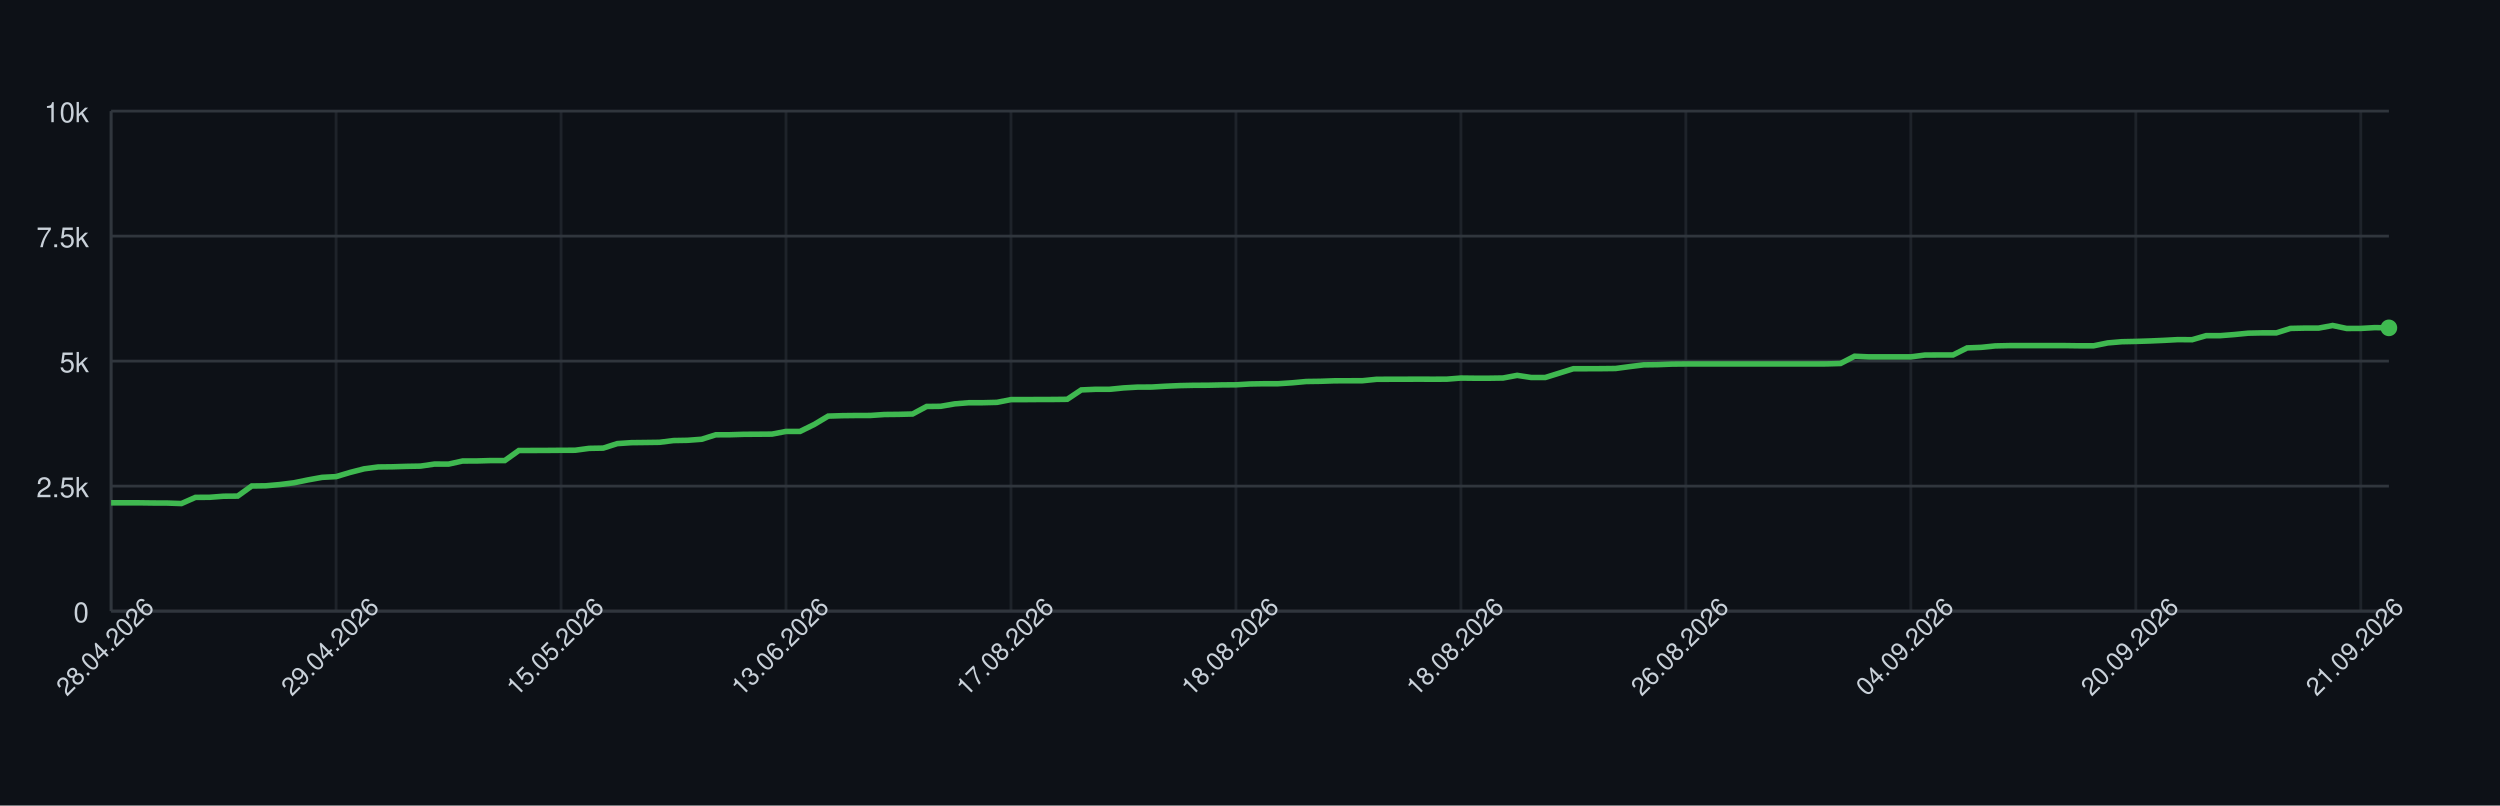
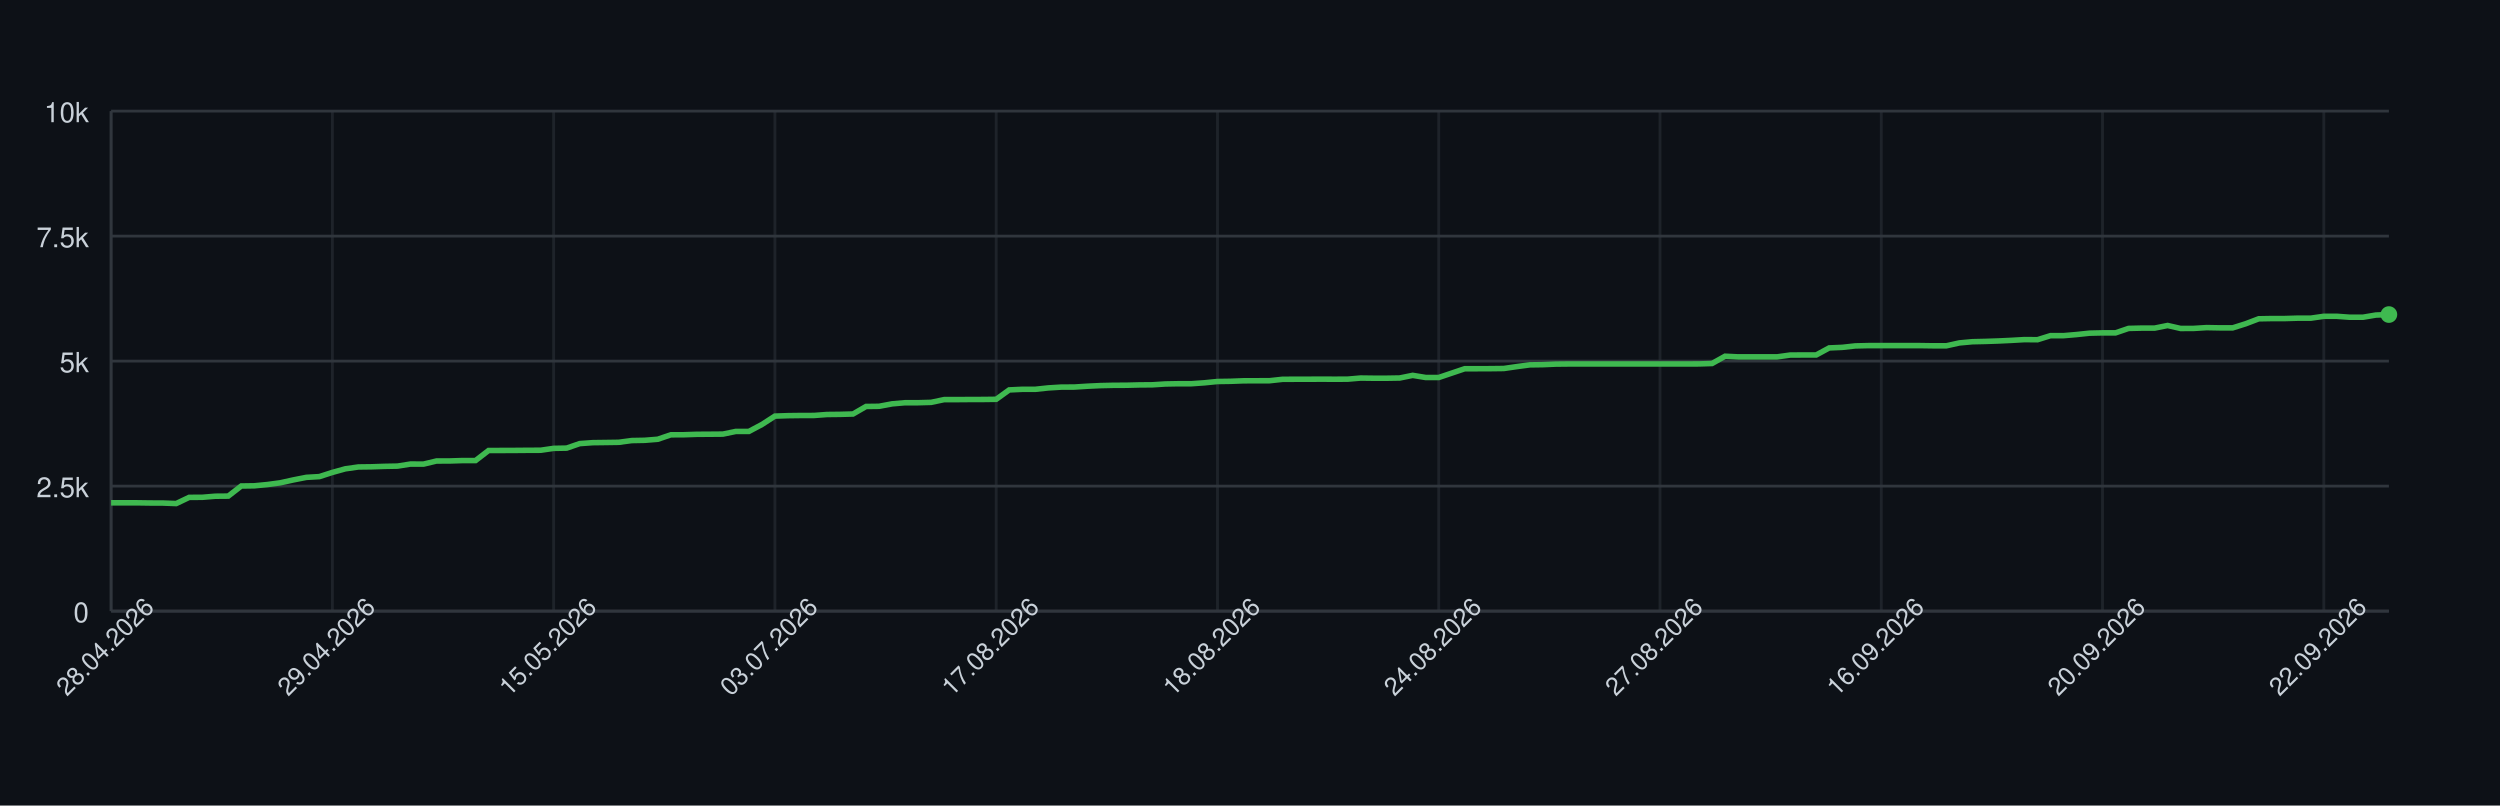
<svg xmlns="http://www.w3.org/2000/svg" width="900" height="290" style="font-family: -apple-system, BlinkMacSystemFont, 'Segoe UI', Helvetica, Arial, sans-serif;">
  <rect width="100%" height="100%" fill="#0d1117" />
  <g>
    <line x1="40" y1="220.00" x2="860" y2="220.00" stroke="#30363d" />
    <text x="32" y="224.00" font-size="10" fill="#c9d1d9" text-anchor="end">0</text>
    <line x1="40" y1="175.00" x2="860" y2="175.00" stroke="#30363d" />
    <text x="32" y="179.00" font-size="10" fill="#c9d1d9" text-anchor="end">2.5k</text>
    <line x1="40" y1="130.00" x2="860" y2="130.00" stroke="#30363d" />
    <text x="32" y="134.00" font-size="10" fill="#c9d1d9" text-anchor="end">5k</text>
    <line x1="40" y1="85.00" x2="860" y2="85.00" stroke="#30363d" />
    <text x="32" y="89.00" font-size="10" fill="#c9d1d9" text-anchor="end">7.5k</text>
    <line x1="40" y1="40.00" x2="860" y2="40.00" stroke="#30363d" />
    <text x="32" y="44.00" font-size="10" fill="#c9d1d9" text-anchor="end">10k</text>
    <line x1="40.00" y1="40" x2="40.00" y2="220" stroke="#30363d" opacity="0.5" />
-     <line x1="120.99" y1="40" x2="120.99" y2="220" stroke="#30363d" opacity="0.5" />
-     <line x1="201.98" y1="40" x2="201.98" y2="220" stroke="#30363d" opacity="0.5" />
-     <line x1="282.96" y1="40" x2="282.96" y2="220" stroke="#30363d" opacity="0.5" />
-     <line x1="363.95" y1="40" x2="363.95" y2="220" stroke="#30363d" opacity="0.5" />
-     <line x1="444.94" y1="40" x2="444.94" y2="220" stroke="#30363d" opacity="0.5" />
-     <line x1="525.93" y1="40" x2="525.93" y2="220" stroke="#30363d" opacity="0.5" />
-     <line x1="606.91" y1="40" x2="606.91" y2="220" stroke="#30363d" opacity="0.5" />
-     <line x1="687.90" y1="40" x2="687.90" y2="220" stroke="#30363d" opacity="0.5" />
-     <line x1="768.89" y1="40" x2="768.89" y2="220" stroke="#30363d" opacity="0.5" />
-     <line x1="849.88" y1="40" x2="849.88" y2="220" stroke="#30363d" opacity="0.5" />
+     <line x1="119.66" y1="40" x2="119.66" y2="220" stroke="#30363d" opacity="0.5" />
+     <line x1="199.31" y1="40" x2="199.31" y2="220" stroke="#30363d" opacity="0.5" />
+     <line x1="278.97" y1="40" x2="278.97" y2="220" stroke="#30363d" opacity="0.5" />
+     <line x1="358.63" y1="40" x2="358.63" y2="220" stroke="#30363d" opacity="0.5" />
+     <line x1="438.29" y1="40" x2="438.29" y2="220" stroke="#30363d" opacity="0.5" />
+     <line x1="517.94" y1="40" x2="517.94" y2="220" stroke="#30363d" opacity="0.5" />
+     <line x1="597.60" y1="40" x2="597.60" y2="220" stroke="#30363d" opacity="0.5" />
+     <line x1="677.26" y1="40" x2="677.26" y2="220" stroke="#30363d" opacity="0.5" />
+     <line x1="756.91" y1="40" x2="756.91" y2="220" stroke="#30363d" opacity="0.5" />
+     <line x1="836.57" y1="40" x2="836.57" y2="220" stroke="#30363d" opacity="0.5" />
    <line x1="40" y1="220" x2="860" y2="220" stroke="#30363d" />
    <line x1="40" y1="40" x2="40" y2="220" stroke="#30363d" />
-     <path d="M 40.00 181.01 L 45.06 181.01 L 50.12 181.01 L 55.19 181.08 L 60.25 181.10 L 65.31 181.28 L 70.37 179.05 L 75.43 179.03 L 80.49 178.64 L 85.56 178.60 L 90.62 174.96 L 95.68 174.89 L 100.74 174.44 L 105.80 173.81 L 110.86 172.77 L 115.93 171.85 L 120.99 171.58 L 126.05 170.07 L 131.11 168.77 L 136.17 168.11 L 141.23 168.05 L 146.30 167.89 L 151.36 167.80 L 156.42 167.06 L 161.48 167.08 L 166.54 165.96 L 171.60 165.95 L 176.67 165.80 L 181.73 165.80 L 186.79 162.18 L 191.85 162.17 L 196.91 162.15 L 201.98 162.11 L 207.04 162.09 L 212.10 161.41 L 217.16 161.32 L 222.22 159.70 L 227.28 159.36 L 232.35 159.30 L 237.41 159.23 L 242.47 158.60 L 247.53 158.51 L 252.59 158.13 L 257.65 156.53 L 262.72 156.51 L 267.78 156.35 L 272.84 156.32 L 277.90 156.28 L 282.96 155.31 L 288.02 155.31 L 293.09 152.82 L 298.15 149.80 L 303.21 149.64 L 308.27 149.58 L 313.33 149.57 L 318.40 149.22 L 323.46 149.17 L 328.52 149.04 L 333.58 146.33 L 338.64 146.27 L 343.70 145.39 L 348.77 144.98 L 353.83 144.98 L 358.89 144.85 L 363.95 143.86 L 369.01 143.86 L 374.07 143.82 L 379.14 143.81 L 384.20 143.75 L 389.26 140.37 L 394.32 140.15 L 399.38 140.15 L 404.44 139.65 L 409.51 139.36 L 414.57 139.34 L 419.63 139.04 L 424.69 138.82 L 429.75 138.71 L 434.81 138.69 L 439.88 138.57 L 444.94 138.53 L 450.00 138.23 L 455.06 138.14 L 460.12 138.14 L 465.19 137.81 L 470.25 137.34 L 475.31 137.27 L 480.37 137.09 L 485.43 137.07 L 490.49 137.06 L 495.56 136.55 L 500.62 136.53 L 505.68 136.52 L 510.74 136.50 L 515.80 136.52 L 520.86 136.50 L 525.93 136.10 L 530.99 136.16 L 536.05 136.16 L 541.11 136.08 L 546.17 135.13 L 551.23 135.90 L 556.30 135.90 L 561.36 134.32 L 566.42 132.74 L 571.48 132.74 L 576.54 132.72 L 581.60 132.66 L 586.67 131.98 L 591.73 131.35 L 596.79 131.28 L 601.85 131.08 L 606.91 131.03 L 611.98 131.03 L 617.04 131.03 L 622.10 131.03 L 627.16 131.03 L 632.22 131.03 L 637.28 131.03 L 642.35 131.03 L 647.41 131.03 L 652.47 131.03 L 657.53 131.01 L 662.59 130.86 L 667.65 128.24 L 672.72 128.47 L 677.78 128.47 L 682.84 128.47 L 687.90 128.47 L 692.96 127.82 L 698.02 127.79 L 703.09 127.79 L 708.15 125.25 L 713.21 125.05 L 718.27 124.53 L 723.33 124.42 L 728.40 124.42 L 733.46 124.42 L 738.52 124.42 L 743.58 124.42 L 748.64 124.49 L 753.70 124.49 L 758.77 123.45 L 763.83 123.02 L 768.89 122.91 L 773.95 122.75 L 779.01 122.53 L 784.07 122.26 L 789.14 122.30 L 794.20 120.84 L 799.26 120.84 L 804.32 120.44 L 809.38 119.94 L 814.44 119.83 L 819.51 119.83 L 824.57 118.23 L 829.63 118.12 L 834.69 118.12 L 839.75 117.18 L 844.81 118.25 L 849.88 118.23 L 854.94 117.94 L 860.00 118.03" fill="none" stroke="#3fb950" stroke-width="2" />
-     <circle cx="860.00" cy="118.03" r="3" fill="#3fb950" />
+     <path d="M 40.00 181.01 L 44.69 181.01 L 49.37 181.01 L 54.06 181.08 L 58.74 181.10 L 63.43 181.28 L 68.11 179.05 L 72.80 179.03 L 77.49 178.64 L 82.17 178.60 L 86.86 174.96 L 91.54 174.89 L 96.23 174.44 L 100.91 173.81 L 105.60 172.77 L 110.29 171.85 L 114.97 171.58 L 119.66 170.07 L 124.34 168.77 L 129.03 168.11 L 133.71 168.05 L 138.40 167.89 L 143.09 167.80 L 147.77 167.06 L 152.46 167.08 L 157.14 165.96 L 161.83 165.95 L 166.51 165.80 L 171.20 165.80 L 175.89 162.18 L 180.57 162.17 L 185.26 162.15 L 189.94 162.11 L 194.63 162.09 L 199.31 161.41 L 204.00 161.32 L 208.69 159.70 L 213.37 159.36 L 218.06 159.30 L 222.74 159.23 L 227.43 158.60 L 232.11 158.51 L 236.80 158.13 L 241.49 156.53 L 246.17 156.51 L 250.86 156.35 L 255.54 156.32 L 260.23 156.28 L 264.91 155.31 L 269.60 155.31 L 274.29 152.82 L 278.97 149.80 L 283.66 149.64 L 288.34 149.58 L 293.03 149.57 L 297.71 149.22 L 302.40 149.17 L 307.09 149.04 L 311.77 146.33 L 316.46 146.27 L 321.14 145.39 L 325.83 144.98 L 330.51 144.98 L 335.20 144.85 L 339.89 143.86 L 344.57 143.86 L 349.26 143.82 L 353.94 143.81 L 358.63 143.75 L 363.31 140.37 L 368.00 140.15 L 372.69 140.15 L 377.37 139.65 L 382.06 139.36 L 386.74 139.34 L 391.43 139.04 L 396.11 138.82 L 400.80 138.71 L 405.49 138.69 L 410.17 138.57 L 414.86 138.53 L 419.54 138.23 L 424.23 138.14 L 428.91 138.14 L 433.60 137.81 L 438.29 137.34 L 442.97 137.27 L 447.66 137.09 L 452.34 137.07 L 457.03 137.06 L 461.71 136.55 L 466.40 136.53 L 471.09 136.52 L 475.77 136.50 L 480.46 136.52 L 485.14 136.50 L 489.83 136.10 L 494.51 136.16 L 499.20 136.16 L 503.89 136.08 L 508.57 135.13 L 513.26 135.90 L 517.94 135.90 L 522.63 134.32 L 527.31 132.74 L 532.00 132.74 L 536.69 132.72 L 541.37 132.66 L 546.06 131.98 L 550.74 131.35 L 555.43 131.28 L 560.11 131.08 L 564.80 131.03 L 569.49 131.03 L 574.17 131.03 L 578.86 131.03 L 583.54 131.03 L 588.23 131.03 L 592.91 131.03 L 597.60 131.03 L 602.29 131.03 L 606.97 131.03 L 611.66 131.01 L 616.34 130.86 L 621.03 128.24 L 625.71 128.47 L 630.40 128.47 L 635.09 128.47 L 639.77 128.47 L 644.46 127.82 L 649.14 127.79 L 653.83 127.79 L 658.51 125.25 L 663.20 125.05 L 667.89 124.53 L 672.57 124.42 L 677.26 124.42 L 681.94 124.42 L 686.63 124.42 L 691.31 124.42 L 696.00 124.49 L 700.69 124.49 L 705.37 123.45 L 710.06 123.02 L 714.74 122.91 L 719.43 122.75 L 724.11 122.53 L 728.80 122.26 L 733.49 122.30 L 738.17 120.84 L 742.86 120.84 L 747.54 120.44 L 752.23 119.94 L 756.91 119.83 L 761.60 119.83 L 766.29 118.23 L 770.97 118.12 L 775.66 118.12 L 780.34 117.18 L 785.03 118.25 L 789.71 118.23 L 794.40 117.94 L 799.09 118.03 L 803.77 118.03 L 808.46 116.55 L 813.14 114.77 L 817.83 114.68 L 822.51 114.68 L 827.20 114.54 L 831.89 114.54 L 836.57 113.87 L 841.26 113.87 L 845.94 114.21 L 850.63 114.21 L 855.31 113.42 L 860.00 113.24" fill="none" stroke="#3fb950" stroke-width="2" />
+     <circle cx="860.00" cy="113.24" r="3" fill="#3fb950" />
    <text x="40.00" y="235.00" font-size="9" fill="#c9d1d9" text-anchor="middle" transform="rotate(-45 40.00 235.00)">28.04.2026</text>
-     <text x="120.99" y="235.00" font-size="9" fill="#c9d1d9" text-anchor="middle" transform="rotate(-45 120.99 235.00)">29.04.2026</text>
-     <text x="201.98" y="235.00" font-size="9" fill="#c9d1d9" text-anchor="middle" transform="rotate(-45 201.98 235.00)">15.05.2026</text>
-     <text x="282.96" y="235.00" font-size="9" fill="#c9d1d9" text-anchor="middle" transform="rotate(-45 282.96 235.00)">13.06.2026</text>
-     <text x="363.95" y="235.00" font-size="9" fill="#c9d1d9" text-anchor="middle" transform="rotate(-45 363.95 235.00)">17.08.2026</text>
-     <text x="444.94" y="235.00" font-size="9" fill="#c9d1d9" text-anchor="middle" transform="rotate(-45 444.94 235.00)">18.08.2026</text>
-     <text x="525.93" y="235.00" font-size="9" fill="#c9d1d9" text-anchor="middle" transform="rotate(-45 525.93 235.00)">18.08.2026</text>
-     <text x="606.91" y="235.00" font-size="9" fill="#c9d1d9" text-anchor="middle" transform="rotate(-45 606.91 235.00)">26.08.2026</text>
-     <text x="687.90" y="235.00" font-size="9" fill="#c9d1d9" text-anchor="middle" transform="rotate(-45 687.90 235.00)">04.09.2026</text>
-     <text x="768.89" y="235.00" font-size="9" fill="#c9d1d9" text-anchor="middle" transform="rotate(-45 768.89 235.00)">20.09.2026</text>
-     <text x="849.88" y="235.00" font-size="9" fill="#c9d1d9" text-anchor="middle" transform="rotate(-45 849.88 235.00)">21.09.2026</text>
+     <text x="119.66" y="235.00" font-size="9" fill="#c9d1d9" text-anchor="middle" transform="rotate(-45 119.66 235.00)">29.04.2026</text>
+     <text x="199.31" y="235.00" font-size="9" fill="#c9d1d9" text-anchor="middle" transform="rotate(-45 199.31 235.00)">15.05.2026</text>
+     <text x="278.97" y="235.00" font-size="9" fill="#c9d1d9" text-anchor="middle" transform="rotate(-45 278.97 235.00)">03.07.2026</text>
+     <text x="358.63" y="235.00" font-size="9" fill="#c9d1d9" text-anchor="middle" transform="rotate(-45 358.63 235.00)">17.08.2026</text>
+     <text x="438.29" y="235.00" font-size="9" fill="#c9d1d9" text-anchor="middle" transform="rotate(-45 438.29 235.00)">18.08.2026</text>
+     <text x="517.94" y="235.00" font-size="9" fill="#c9d1d9" text-anchor="middle" transform="rotate(-45 517.94 235.00)">24.08.2026</text>
+     <text x="597.60" y="235.00" font-size="9" fill="#c9d1d9" text-anchor="middle" transform="rotate(-45 597.60 235.00)">27.08.2026</text>
+     <text x="677.26" y="235.00" font-size="9" fill="#c9d1d9" text-anchor="middle" transform="rotate(-45 677.26 235.00)">16.09.2026</text>
+     <text x="756.91" y="235.00" font-size="9" fill="#c9d1d9" text-anchor="middle" transform="rotate(-45 756.91 235.00)">20.09.2026</text>
+     <text x="836.57" y="235.00" font-size="9" fill="#c9d1d9" text-anchor="middle" transform="rotate(-45 836.57 235.00)">22.09.2026</text>
  </g>
</svg>
